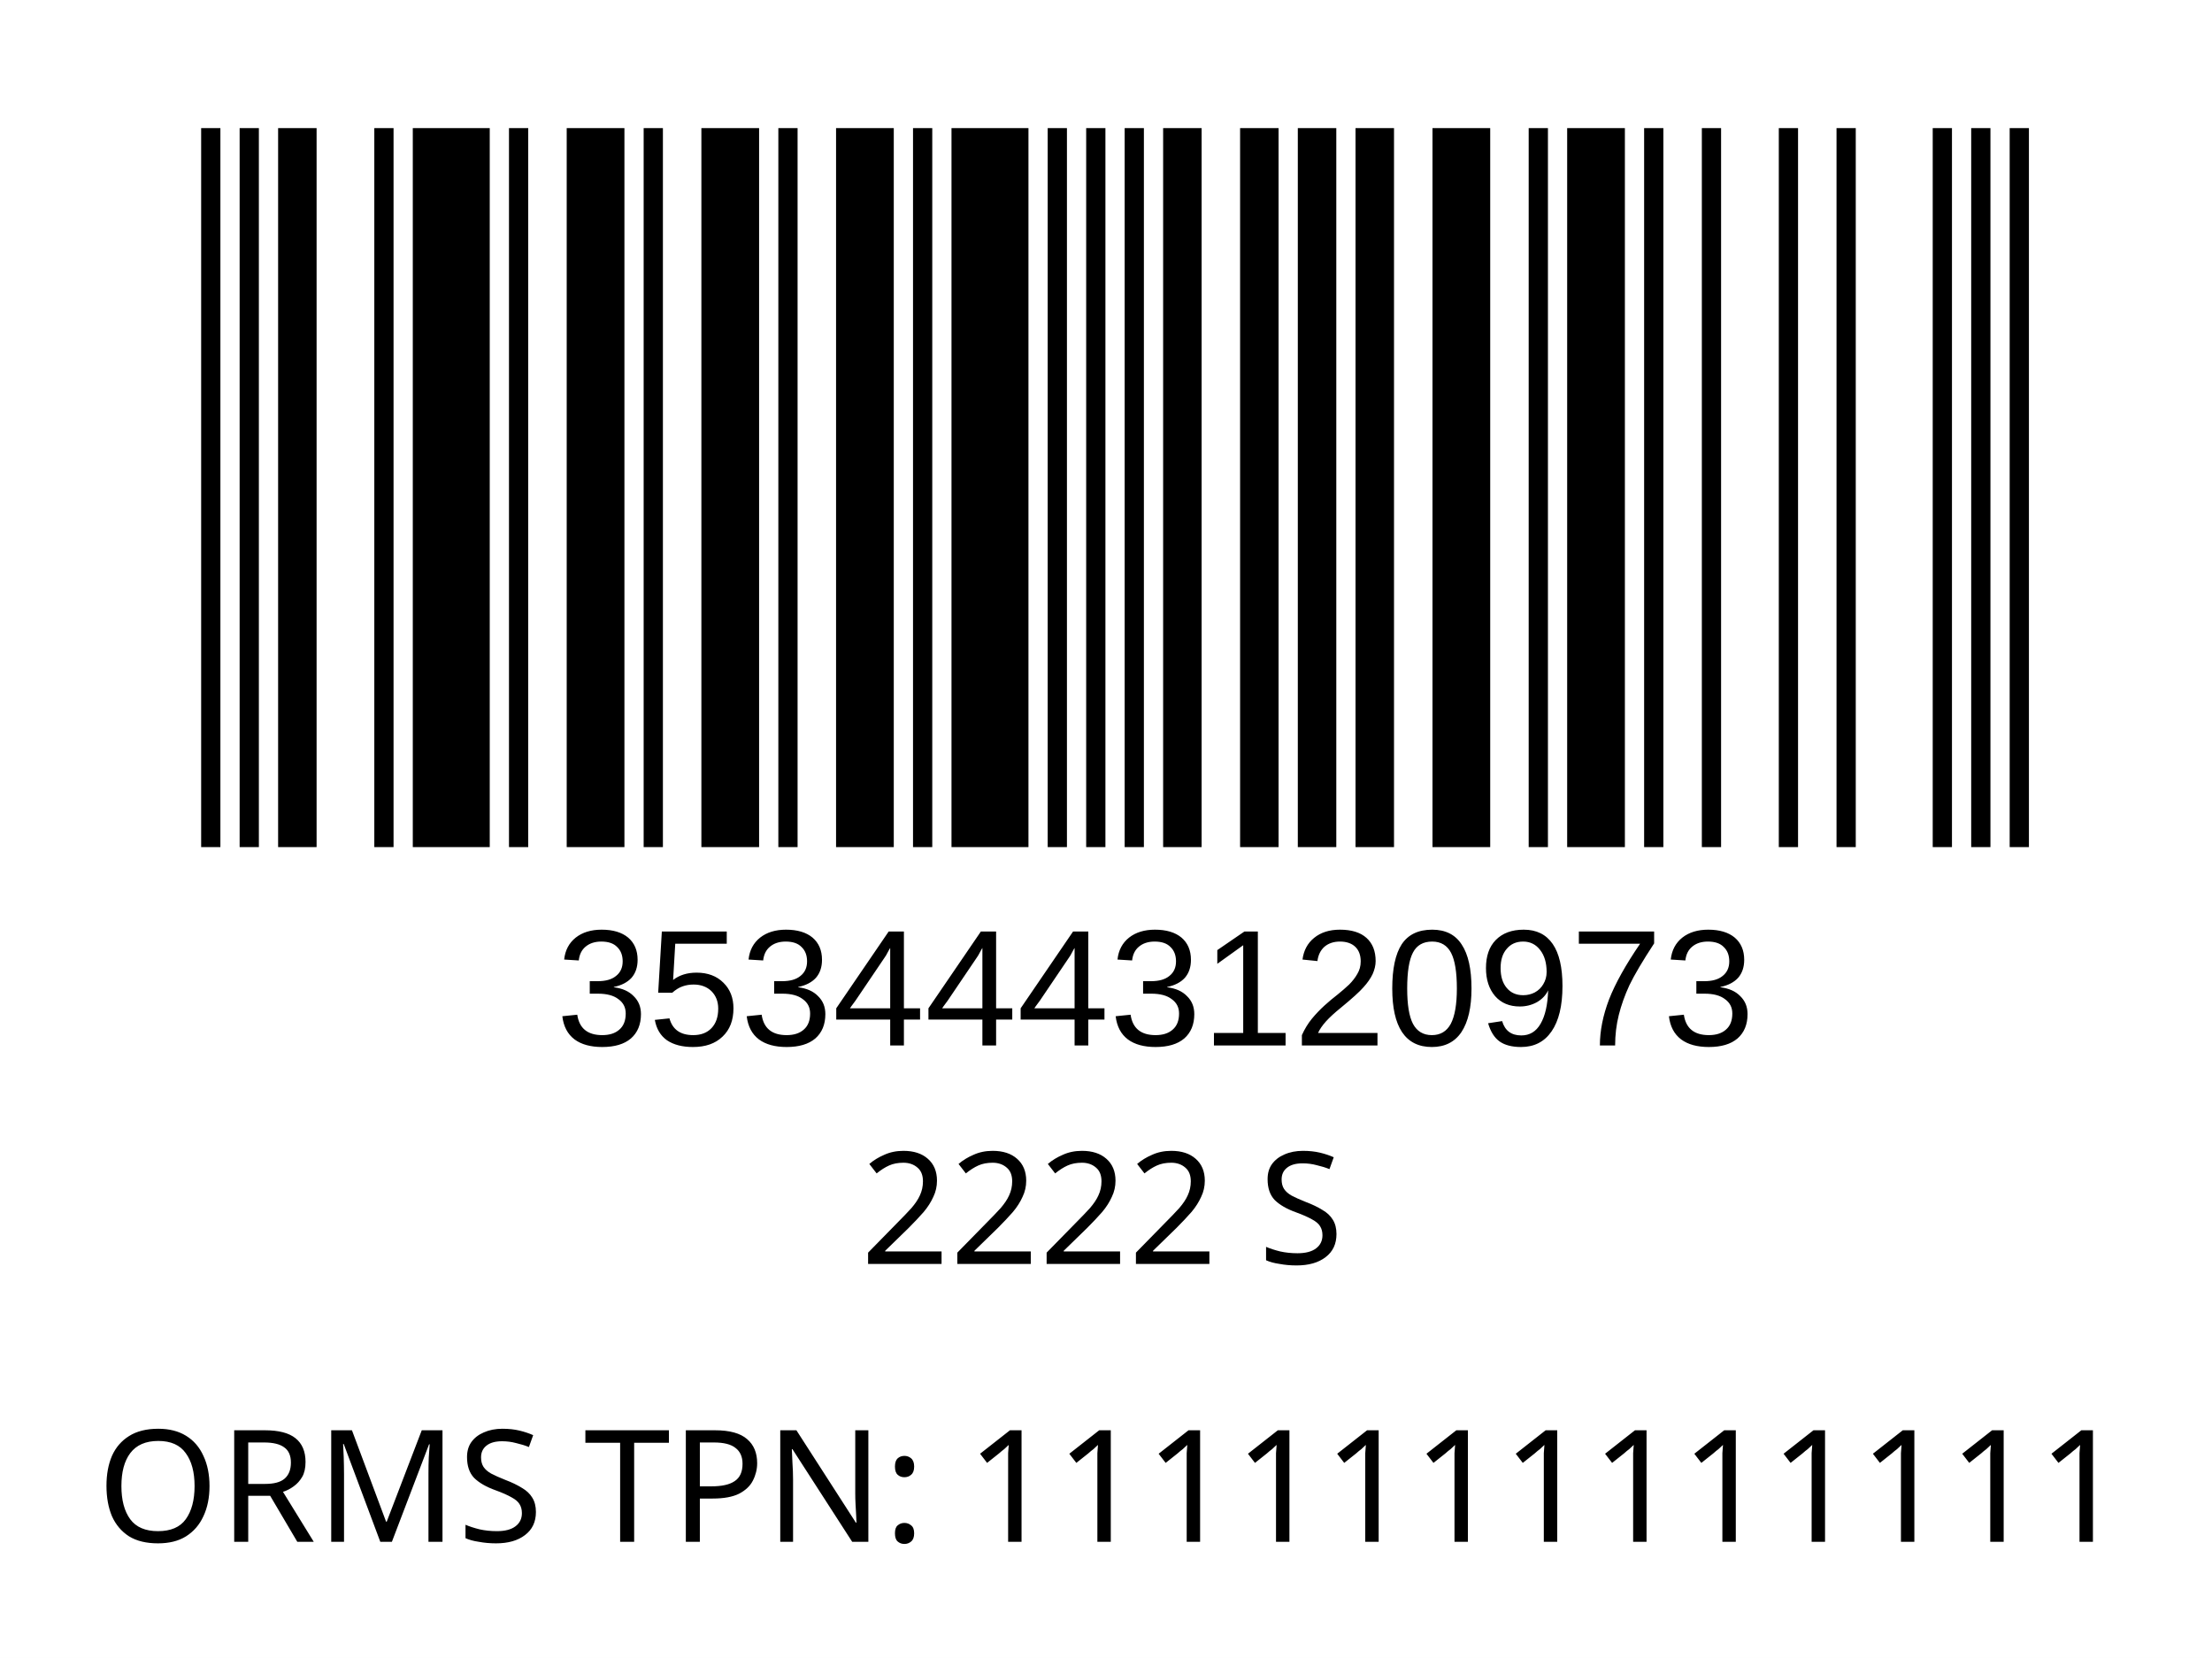
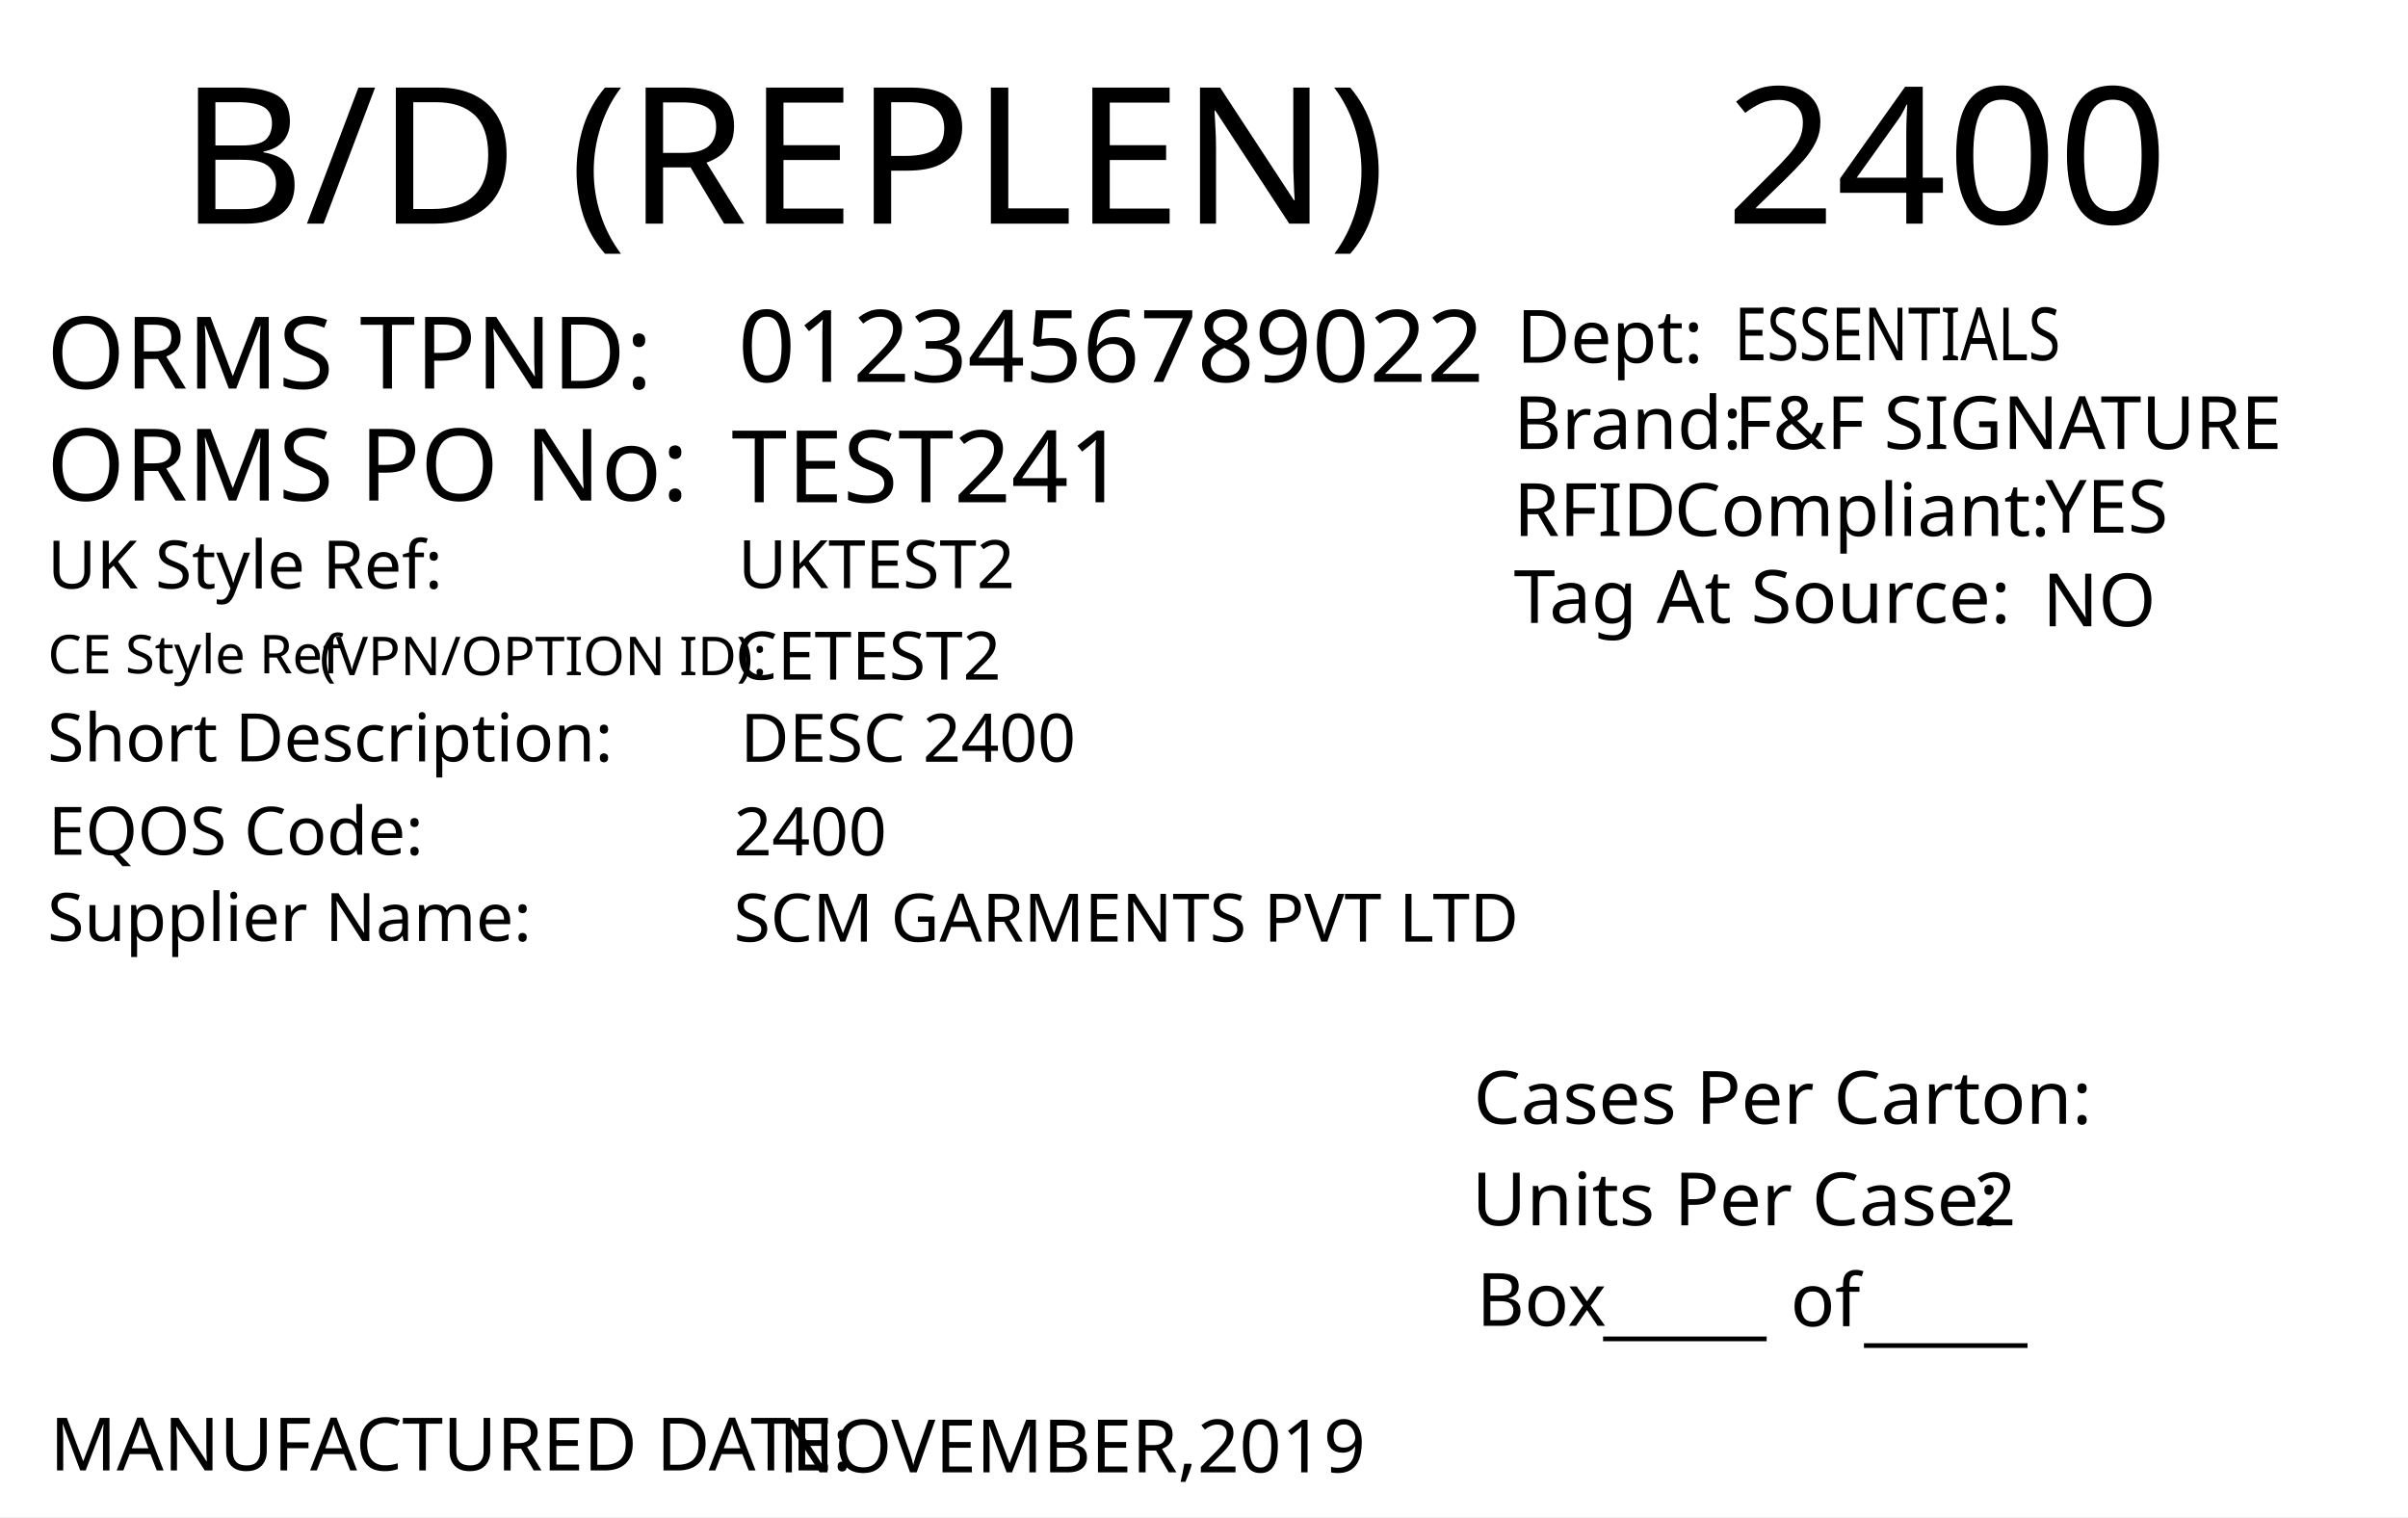
- <svg xmlns="http://www.w3.org/2000/svg" version="1.1" id="Layer_1" x="0px" y="0px" viewBox="0 0 113.4 85" style="enable-background:new 0 0 113.4 85;" xml:space="preserve">
-   <rect y="0" style="fill:#FFFFFF;" width="113.4" height="85" />
-   <rect x="-241.2" y="-321.7" style="fill:none;" width="595.3" height="841.9" />
-   <text text-anchor="middle" transform="matrix(1, 0, 0, 1, 56.5, 64.8)" style="font-family:'FranklinGothicBT-RomanCondensed', FrankGoth Cn BT; font-size:8px;" id="description">2222 S</text>
-   <text text-anchor="middle" transform="matrix(1 0 0 1 56.5 71.3)" style="font-family:'FranklinGothicBT-RomanCondensed', FrankGoth Cn BT; font-size:8px;" id="description1" />
-   <g width="391" height="178" transform="matrix(0.2356 0 0 0.207 7.8 -3.4654)" id="barcode">
-     <svg id="ean-13" width="419.075px" height="275.02px" x="0px" y="0px" viewBox="0 0 393 187" version="1.1" style="transform: translate(0px, 0px);" font-size="50px" font-family="frankgothcnbt">
-       <rect x="0" y="0" width="393" height="187" style="fill:#ffffff;" />
-       <g transform="translate(10, 10)" style="fill:#000000;">
-         <rect x="0" y="0" width="3.926" height="167" />
-         <rect x="7.852" y="0" width="3.926" height="167" />
-         <rect x="15.704" y="0" width="7.852" height="167" />
-         <rect x="35.334" y="0" width="3.926" height="167" />
-         <rect x="43.186" y="0" width="15.704" height="167" />
-         <rect x="62.816" y="0" width="3.926" height="167" />
-         <rect x="74.594" y="0" width="11.778" height="167" />
-         <rect x="90.298" y="0" width="3.926" height="167" />
-         <rect x="102.076" y="0" width="11.778" height="167" />
-         <rect x="117.78" y="0" width="3.926" height="167" />
-         <rect x="129.558" y="0" width="11.778" height="167" />
-         <rect x="145.262" y="0" width="3.926" height="167" />
-         <rect x="153.114" y="0" width="15.704" height="167" />
-         <rect x="172.744" y="0" width="3.926" height="167" />
-         <rect x="180.596" y="0" width="3.926" height="167" />
-         <rect x="188.448" y="0" width="3.926" height="167" />
-         <rect x="196.3" y="0" width="7.852" height="167" />
-         <rect x="212.004" y="0" width="7.852" height="167" />
-         <rect x="223.782" y="0" width="7.852" height="167" />
-         <rect x="235.56" y="0" width="7.852" height="167" />
-         <rect x="251.264" y="0" width="11.778" height="167" />
-         <rect x="270.894" y="0" width="3.926" height="167" />
-         <rect x="278.746" y="0" width="11.778" height="167" />
-         <rect x="294.45" y="0" width="3.926" height="167" />
-         <rect x="306.228" y="0" width="3.926" height="167" />
-         <rect x="321.932" y="0" width="3.926" height="167" />
-         <rect x="333.71" y="0" width="3.926" height="167" />
-         <rect x="353.34" y="0" width="3.926" height="167" />
-         <rect x="361.192" y="0" width="3.926" height="167" />
-         <rect x="369.044" y="0" width="3.926" height="167" />
-       </g>
-     </svg>
+ <svg xmlns="http://www.w3.org/2000/svg" version="1.1" id="Layer_1" x="0px" y="0px" viewBox="0 0 360 226.8" style="enable-background:new 0 0 360 226.8;" xml:space="preserve">
+   <g>
+     <rect y="0" style="fill:#FFFFFF;" width="360" height="226.8" />
  </g>
-   <text transform="matrix(1 0 0 1 28.5 53.6014)" style="font-family:Myriad, Myriad Roman, Arial, sans-serif; font-size:8.5px;" id="barcode_number">3534443120973</text>
-   <text text-anchor="middle" transform="matrix(1.0002 0 0 1 57 79.0482)" style="font-family:'FranklinGothicBT-RomanCondensed', FrankGoth Cn BT; font-size:8px;" id="tpnd">ORMS TPN: 1111111111111</text>
-   <text transform="matrix(1 0 0 1 20.6108 56.606)" style="font-family:'FranklinGothicBT-RomanCondensed', FrankGoth Cn BT; font-size:45px;opacity: 0.1;" id="watermark" />
+   <text transform="matrix(1.0157 0 0 1 257.9307 33.4342)" style="font-family:'FranklinGothicBT-RomanCondensed', FrankGoth Cn BT; font-size:28.5px;" id="season_code">2400</text>
+   <text transform="matrix(1 0 0 1 6.9752 58.0918)" style="fill:#010101; font-family:'FranklinGothicBT-RomanCondensed', FrankGoth Cn BT; font-size:15px;">ORMS TPND: </text>
+   <text id="tpnd" transform="matrix(1 0 0 1 110.337 57.0918)" style="fill:#010101; font-family:'FranklinGothicBT-RomanCondensed', FrankGoth Cn BT; font-size:15px;">0123456789022</text>
+   <text id="po_number" transform="matrix(1 0 0 1 109.337 75.0918)" style="fill:#010101; font-family:'FranklinGothicBT-RomanCondensed', FrankGoth Cn BT; font-size:15px;">TEST241</text>
+   <text transform="matrix(1 0 0 1 6.9752 74.8329)" style="fill:#010101; font-family:'FranklinGothicBT-RomanCondensed', FrankGoth Cn BT; font-size:15px;">ORMS PO No: </text>
+   <text transform="matrix(1 0 0 1 226.3004 67.1279)" style="fill:#010101; font-family:'FranklinGothicBT-RomanCondensed', FrankGoth Cn BT; font-size:11px;">Brand: </text>
+   <text id="brand" transform="matrix(1 0 0 1 259.3059 67.1279)" style="font-family:'FranklinGothicBT-RomanCondensed', FrankGoth Cn BT; font-size:11px;">F&amp;F SIGNATURE</text>
+   <text id="rfid" transform="matrix(1 0 0 1 305.7582 79.6286)" style="fill:#010101; font-family:'FranklinGothicBT-RomanCondensed', FrankGoth Cn BT; font-size:11px;">YES</text>
+   <text id="tag_at_source" transform="matrix(1 0 0 1 305.3608 93.6289)" style="fill:#010101; font-family:'FranklinGothicBT-RomanCondensed', FrankGoth Cn BT; font-size:11px;">NO</text>
+   <g>
+     <text transform="matrix(1 0 0 1 226.3008 80.1276)" style="fill:#010101; font-family:'FranklinGothicBT-RomanCondensed', FrankGoth Cn BT; font-size:11px;">RFID </text>
+     <text transform="matrix(1 0 0 1 250.3008 80.1276)" style="fill:#010101; font-family:'FranklinGothicBT-RomanCondensed', FrankGoth Cn BT; font-size:11px;">Compliant:</text>
+   </g>
+   <text transform="matrix(1.0159 0 0 1 226.3018 93.1271)" style="fill:#010101; font-family:'FranklinGothicBT-RomanCondensed', FrankGoth Cn BT; font-size:11px;">Tag At Source:</text>
+   <text transform="matrix(1 0 0 1 226.7361 54.2247)" style="font-family:'FranklinGothicBT-RomanCondensed', FrankGoth Cn BT; font-size:11px;">Dept:</text>
+   <text transform="matrix(0.7943 0 0 1 259.3066 53.8586)" style="font-family:'FranklinGothicBT-RomanCondensed', FrankGoth Cn BT; font-size:11px;" id="department">ESSENTIALS</text>
+   <text transform="matrix(1 0 0 1 7.4634 219.8333)" style="fill:#010101; font-family:'FranklinGothicBT-RomanCondensed', FrankGoth Cn BT; font-size:11px;">MANUFACTURED DATE: </text>
+   <text transform="matrix(1 0 0 1 116.4054 220.1175)" style="fill:#010101; font-family:'FranklinGothicBT-RomanCondensed', FrankGoth Cn BT; font-size:11px;" id="manufactured_date">NOVEMBER,2019</text>
+   <text transform="matrix(1.0159 0 0 1 220.2939 168.009)" style="fill:#010101; font-family:'FranklinGothicBT-RomanCondensed', FrankGoth Cn BT; font-size:11px;">Cases Per Carton:</text>
+   <text transform="matrix(1.0159 0 0 1 220.04 183.1886)" style="fill:#010101; font-family:'FranklinGothicBT-RomanCondensed', FrankGoth Cn BT; font-size:11px;">Units Per Case:</text>
+   <text transform="matrix(1.0159 0 0 1 295.04 183.1886)" style="fill:#010101; font-family:'FranklinGothicBT-RomanCondensed', FrankGoth Cn BT; font-size:11px;" id="unit_per_case">2</text>
+   <text transform="matrix(1 0 0 1 220.7511 198.2153)" style="fill:#010101; font-family:'FranklinGothicBT-RomanCondensed', FrankGoth Cn BT; font-size:11px;">Box</text>
+   <text transform="matrix(1 0 0 1 239.6783 198.8301)" style="font-family:'FranklinGothicBT-RomanCondensed', FrankGoth Cn BT; font-size:11px;">_____</text>
+   <text transform="matrix(1 0 0 1 278.6783 199.8301)" style="font-family:'FranklinGothicBT-RomanCondensed', FrankGoth Cn BT; font-size:11px;">_____</text>
+   <text transform="matrix(1 0 0 1 267.6783 198.2669)" style="font-family:'FranklinGothicBT-RomanCondensed', FrankGoth Cn BT; font-size:11px;">of</text>
+   <text transform="matrix(1.0157 0 0 1 26.7905 33.4357)" style="font-family:'FranklinGothicBT-RomanCondensed', FrankGoth Cn BT; font-size:28.5px;">B/D (REPLEN)</text>
+   <text transform="matrix(1 0 0 1 7.0919 87.9774)" style="fill:#010101; font-family:'FranklinGothicBT-RomanCondensed', FrankGoth Cn BT; font-size:10px;">UK Style Ref:</text>
+   <text transform="matrix(1 0 0 1 60.5919 87.9774)" style="fill:#010101; font-family:'FranklinGothicBT-RomanCondensed', FrankGoth Cn BT; font-size:10px; letter-spacing:43;"> </text>
+   <text transform="matrix(1 0 0 1 106.3919 87.9774)" style="fill:#010101; font-family:'FranklinGothicBT-RomanCondensed', FrankGoth Cn BT; font-size:10px;"> </text>
+   <text transform="matrix(1 0 0 1 47.8131 100.936)" style="font-family:'FranklinGothicBT-RomanCondensed', FrankGoth Cn BT; font-size:8px;">(VPN/OPTION ID): </text>
+   <text transform="matrix(1 0 0 1 7.1488 100.6664)" style="font-family:'FranklinGothicBT-RomanCondensed', FrankGoth Cn BT; font-size:8px;">CE Style Ref</text>
+   <text transform="matrix(1 0 0 1 7.0919 113.826)" style="fill:#010101; font-family:'FranklinGothicBT-RomanCondensed', FrankGoth Cn BT; font-size:10px;">Short Description:</text>
+   <text transform="matrix(1 0 0 1 81.3919 113.826)" style="fill:#010101; font-family:'FranklinGothicBT-RomanCondensed', FrankGoth Cn BT; font-size:10px; letter-spacing:5;"> </text>
+   <text transform="matrix(1 0 0 1 90.1919 113.826)" style="fill:#010101; font-family:'FranklinGothicBT-RomanCondensed', FrankGoth Cn BT; font-size:10px;"> </text>
+   <text transform="matrix(1 0 0 1 7.2051 127.79)" style="fill:#010101; font-family:'FranklinGothicBT-RomanCondensed', FrankGoth Cn BT; font-size:10px;">EQOS Code:</text>
+   <text transform="matrix(1 0 0 1 56.0051 127.79)" style="fill:#010101; font-family:'FranklinGothicBT-RomanCondensed', FrankGoth Cn BT; font-size:10px; letter-spacing:21;"> </text>
+   <text transform="matrix(1 0 0 1 79.8051 127.79)" style="fill:#010101; font-family:'FranklinGothicBT-RomanCondensed', FrankGoth Cn BT; font-size:10px;"> </text>
+   <text transform="matrix(1 0 0 1 7.0919 140.674)" style="fill:#010101; font-family:'FranklinGothicBT-RomanCondensed', FrankGoth Cn BT; font-size:10px;">Supplier Name:</text>
+   <text transform="matrix(1 0 0 1 68.9919 140.674)" style="fill:#010101; font-family:'FranklinGothicBT-RomanCondensed', FrankGoth Cn BT; font-size:10px; letter-spacing:18;"> </text>
+   <text transform="matrix(1 0 0 1 89.9919 140.674)" style="fill:#010101; font-family:'FranklinGothicBT-RomanCondensed', FrankGoth Cn BT; font-size:10px;"> </text>
+   <text id="uk_style" transform="matrix(1 0 0 1 110.3398 87.9233)" style="fill:#010101; font-family:'FranklinGothicBT-RomanCondensed', FrankGoth Cn BT; font-size:10px;">UKTEST2</text>
+   <text id="ce_style" transform="matrix(1 0 0 1 109.898 101.6036)" style="fill:#010101; font-family:'FranklinGothicBT-RomanCondensed', FrankGoth Cn BT; font-size:10px;">CETEST2</text>
+   <text id="eqos" transform="matrix(1 0 0 1 109.6883 127.8835)" style="fill:#010101; font-family:'FranklinGothicBT-RomanCondensed', FrankGoth Cn BT; font-size:10px;">2400</text>
+   <text id="supplier" transform="matrix(1 0 0 1 109.6883 140.775)" style="fill:#010101; font-family:'FranklinGothicBT-RomanCondensed', FrankGoth Cn BT; font-size:10px;">SCM GARMENTS PVT LTD</text>
+   <text id="description" transform="matrix(1 0 0 1 110.6878 113.8825)" style="fill:#010101; font-family:'FranklinGothicBT-RomanCondensed', FrankGoth Cn BT; font-size:10px;">DESC 2400</text>
+   <text transform="matrix(1 0 0 1 76.6108 162.606)" style="font-family:'FranklinGothicBT-RomanCondensed', FrankGoth Cn BT; font-size:140px;opacity: 0.1;" id="watermark" />
</svg>
